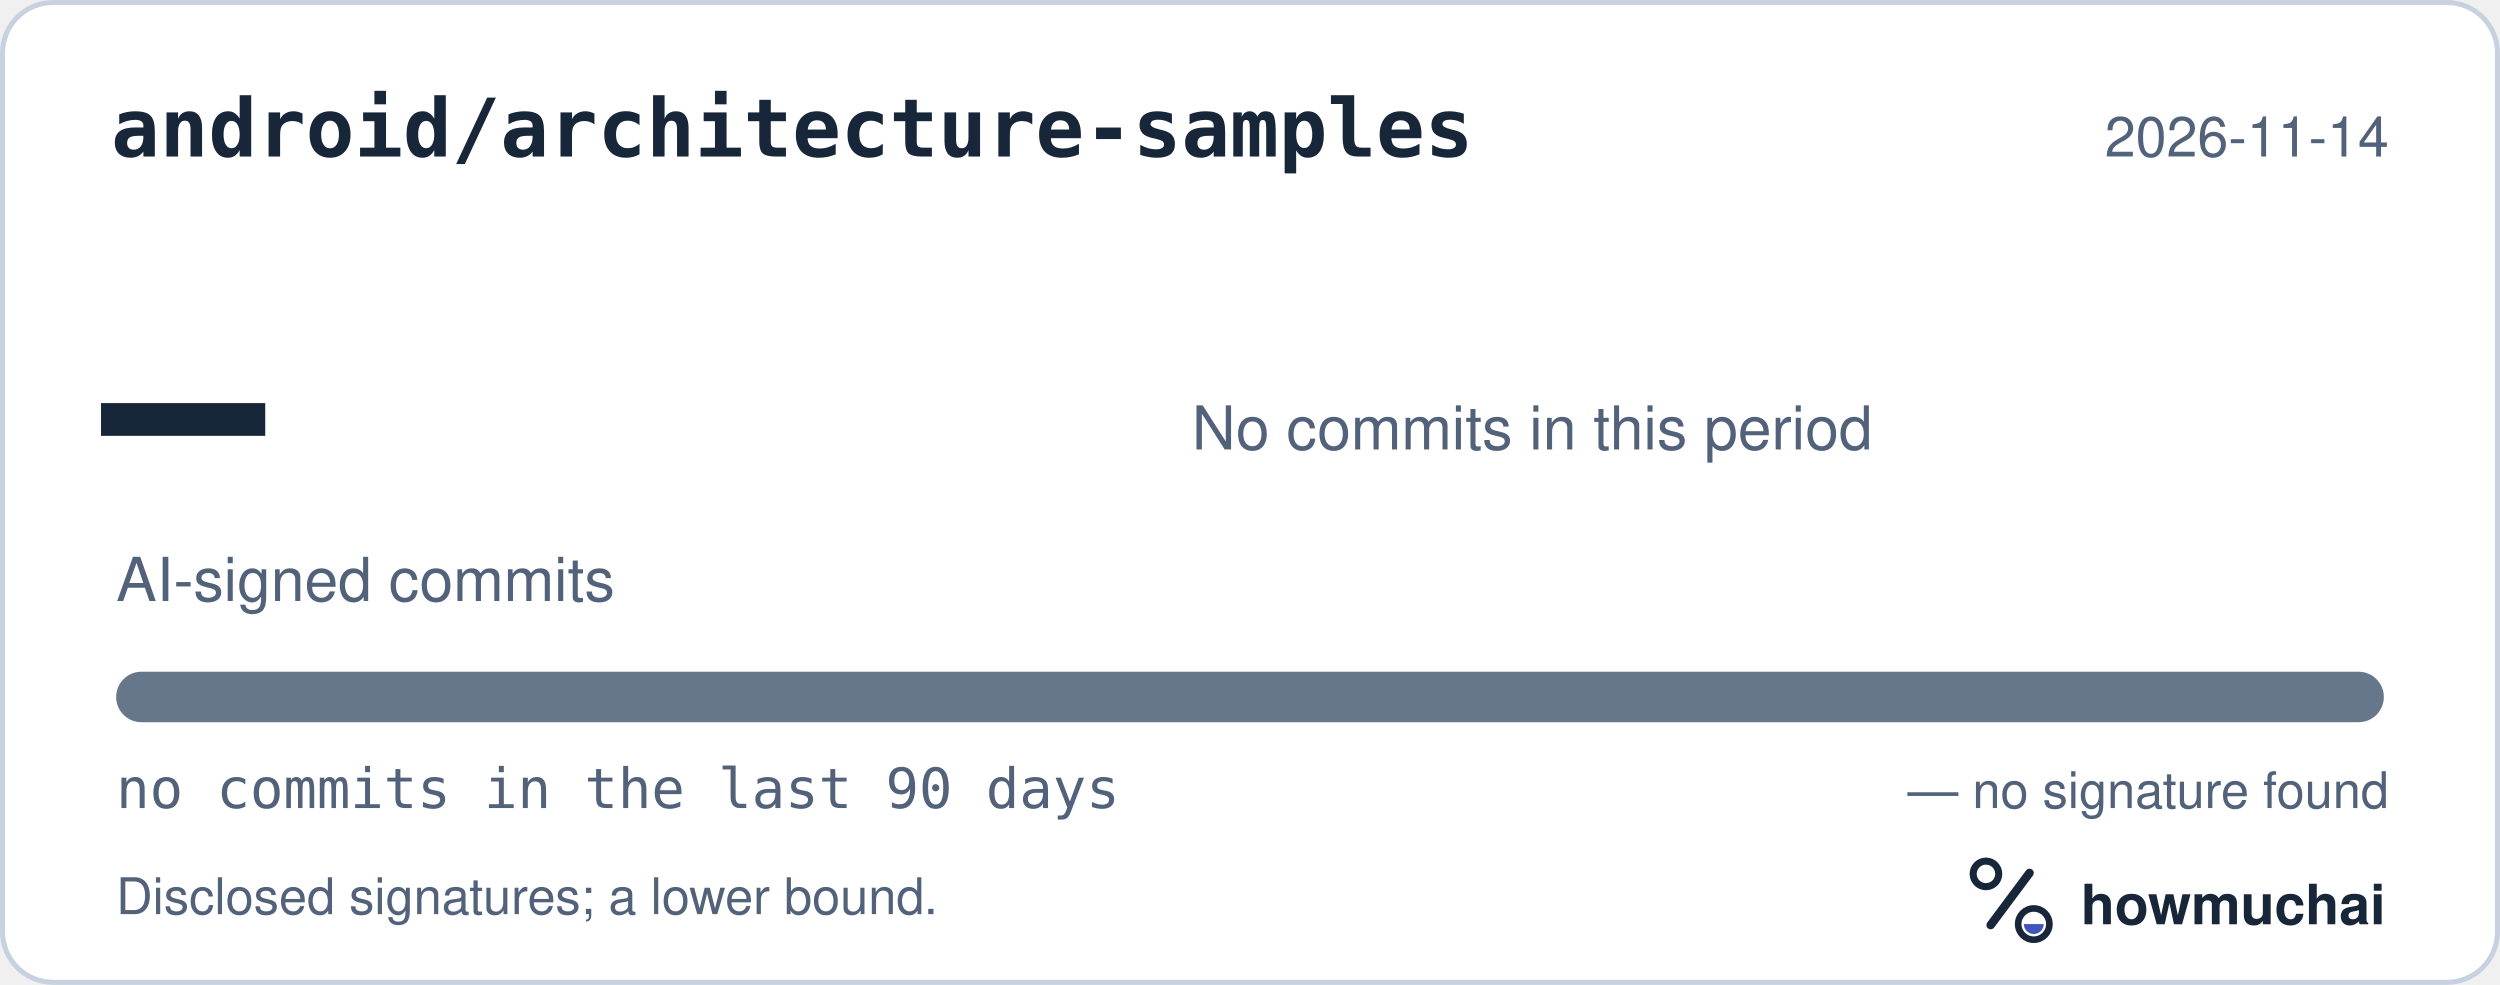
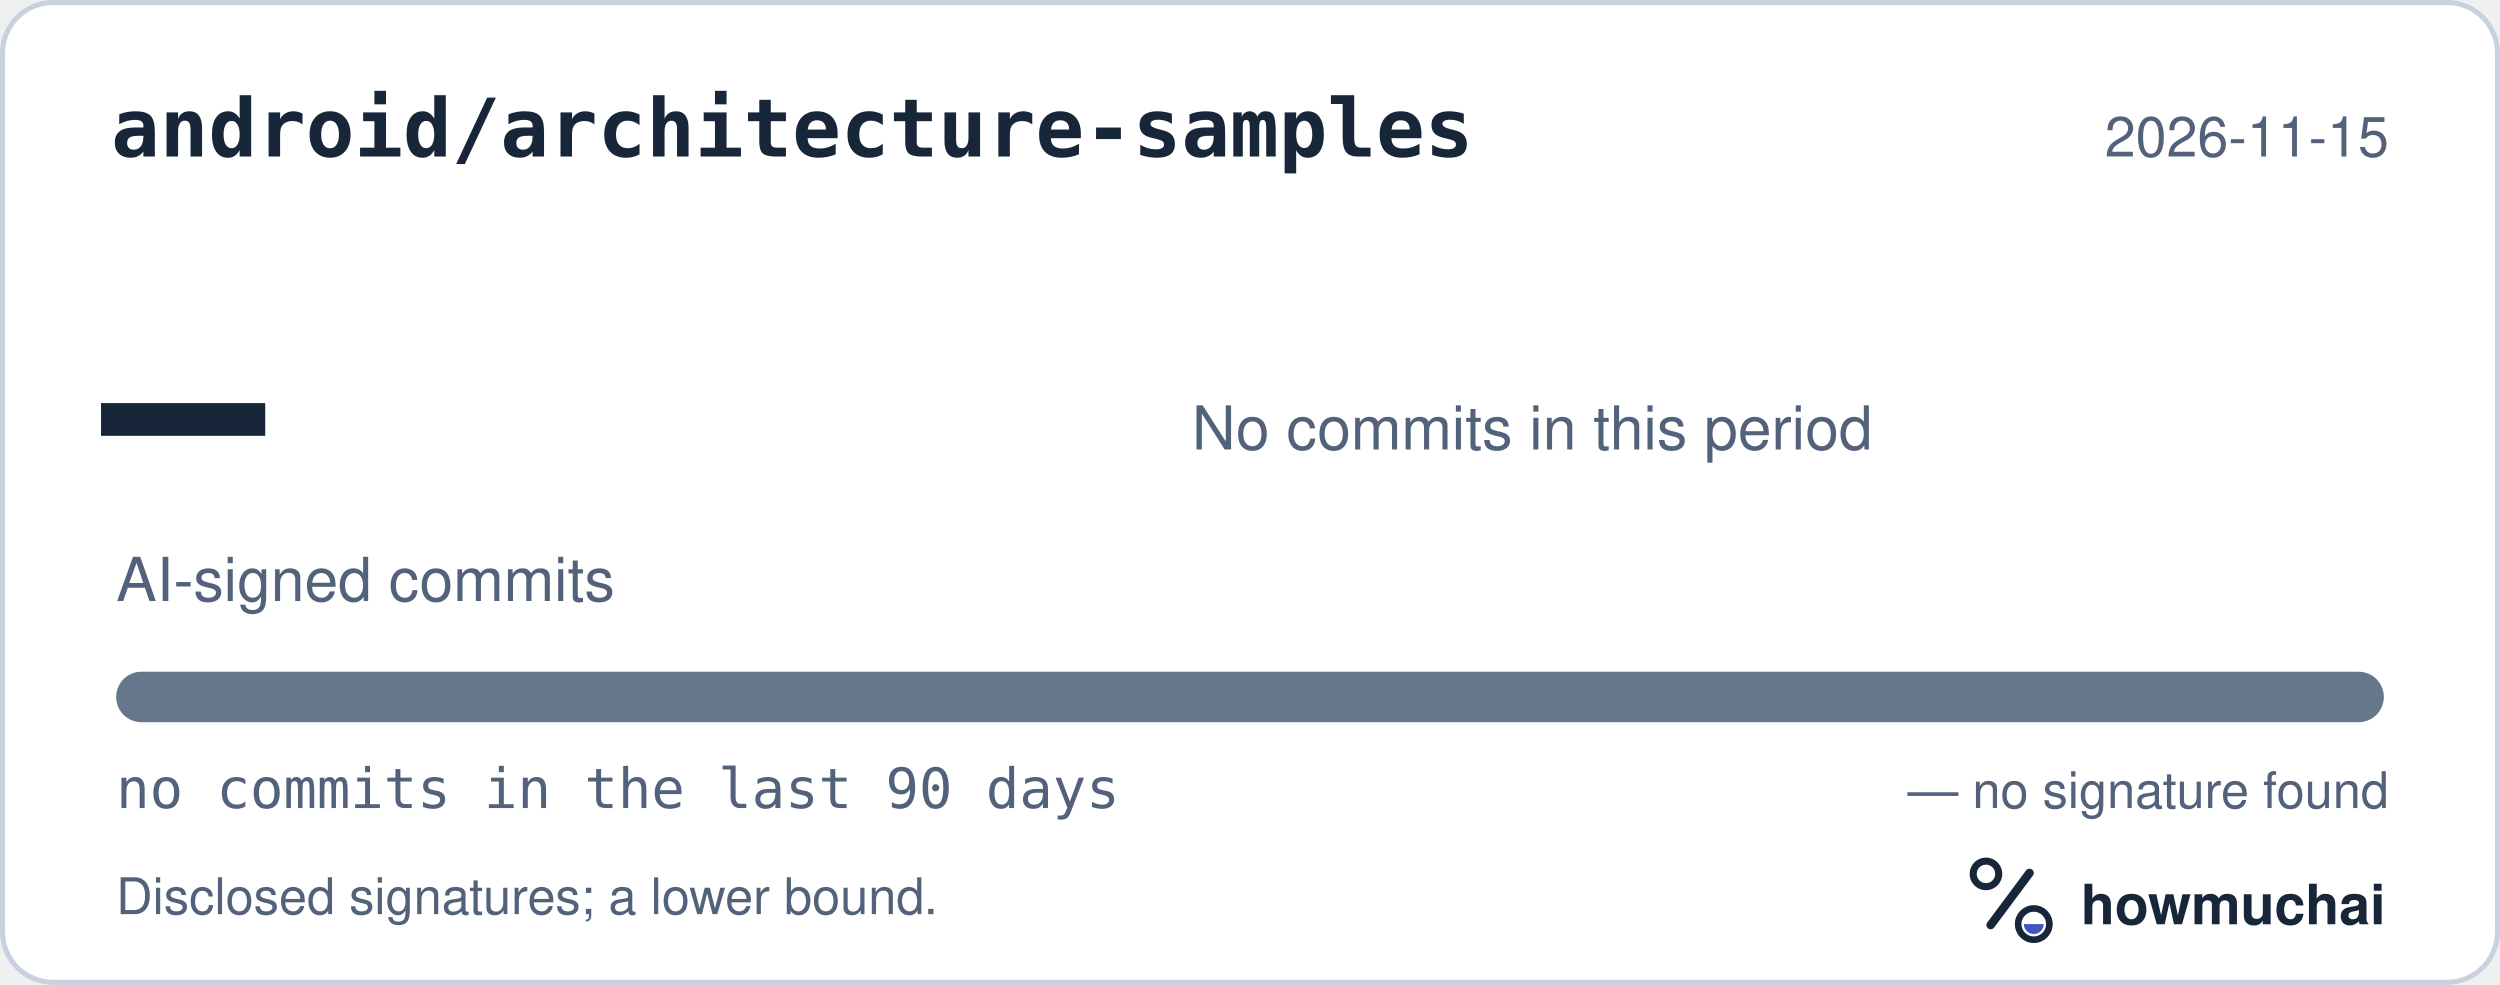
<svg xmlns="http://www.w3.org/2000/svg" width="495" height="195" viewBox="0 0 495 195" role="img" aria-labelledby="hm-t hm-d">
  <rect x="0.5" y="0.5" width="494" height="194" rx="10" fill="#FFFFFF" stroke="#C7D1DF" />
  <text x="22" y="31" fill="#18263A" font-family="ui-monospace, SF Mono, Menlo, Consolas, IBM Plex Mono, monospace" font-size="16" font-weight="600">android/architecture-samples</text>
-   <text x="473" y="31" fill="#52627A" font-family="-apple-system, BlinkMacSystemFont, Segoe UI, Helvetica, Arial, Fira Sans, sans-serif" font-size="11" text-anchor="end">2026-11-14</text>
+   <text x="473" y="31" fill="#52627A" font-family="-apple-system, BlinkMacSystemFont, Segoe UI, Helvetica, Arial, Fira Sans, sans-serif" font-size="11" text-anchor="end">2026-11-15</text>
  <text x="20" y="98" fill="#18263A" font-family="ui-monospace, SF Mono, Menlo, Consolas, IBM Plex Mono, monospace" font-size="54" font-weight="700">—</text>
  <text x="23" y="119" fill="#52627A" font-family="-apple-system, BlinkMacSystemFont, Segoe UI, Helvetica, Arial, Fira Sans, sans-serif" font-size="12">AI-signed commits</text>
  <text x="236" y="89" fill="#52627A" font-family="-apple-system, BlinkMacSystemFont, Segoe UI, Helvetica, Arial, Fira Sans, sans-serif" font-size="12">No commits in this period</text>
  <defs>
    <clipPath id="hm-bar">
      <rect x="23" y="133" width="449" height="10" rx="5" />
    </clipPath>
  </defs>
  <rect x="23" y="133" width="449" height="10" rx="5" fill="#66768B" />
  <g clip-path="url(#hm-bar)" />
  <text x="23" y="160" fill="#52627A" font-family="ui-monospace, SF Mono, Menlo, Consolas, IBM Plex Mono, monospace" font-size="11">no commits in the last 90 days</text>
  <text x="473" y="160" fill="#52627A" font-family="-apple-system, BlinkMacSystemFont, Segoe UI, Helvetica, Arial, Fira Sans, sans-serif" font-size="10" text-anchor="end">— no signature found</text>
  <text x="23" y="181" fill="#52627A" font-family="-apple-system, BlinkMacSystemFont, Segoe UI, Helvetica, Arial, Fira Sans, sans-serif" font-size="10">Disclosed signatures; a lower bound.</text>
  <g transform="translate(386 166) scale(0.046875)">
    <circle cx="154" cy="150" r="54" fill="none" stroke="#18263A" stroke-width="30" />
    <path d="M174 366 338 146" fill="none" stroke="#18263A" stroke-width="36" stroke-linecap="round" />
    <circle cx="356" cy="362" r="66" fill="none" stroke="#18263A" stroke-width="28" />
    <path d="M314 362a42 42 0 0 0 84 0Z" fill="#4056BC" />
  </g>
  <text x="412" y="183" fill="#18263A" font-family="-apple-system, BlinkMacSystemFont, Segoe UI, Helvetica, Arial, Fira Sans, sans-serif" font-size="11" font-weight="650">howmuchai</text>
</svg>
